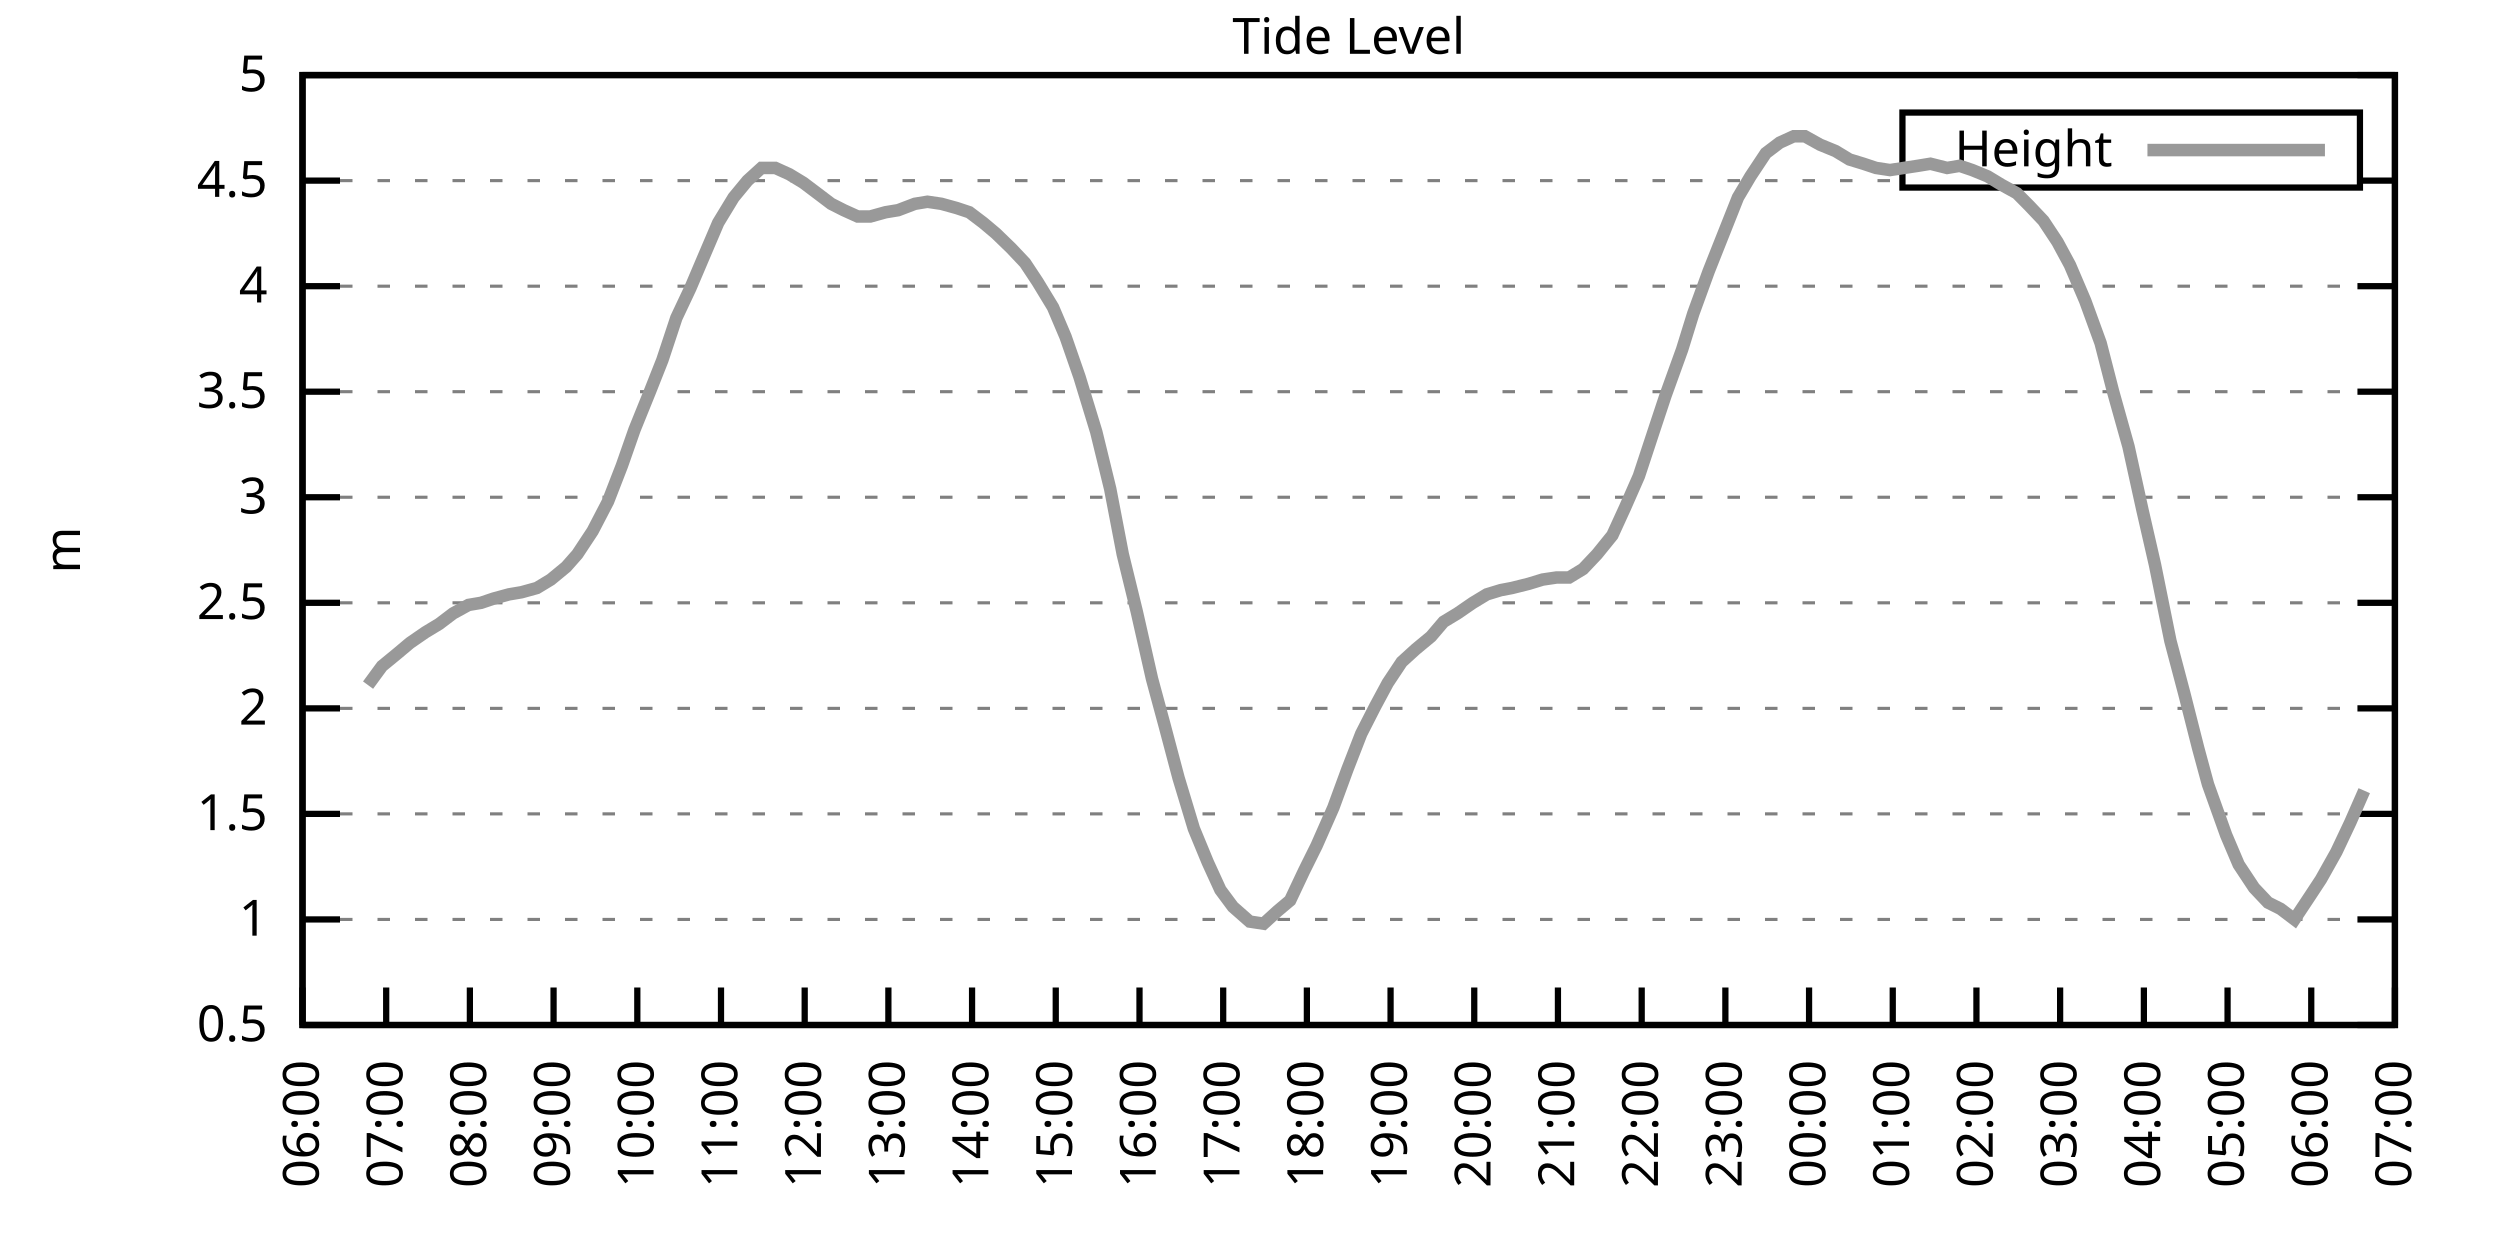
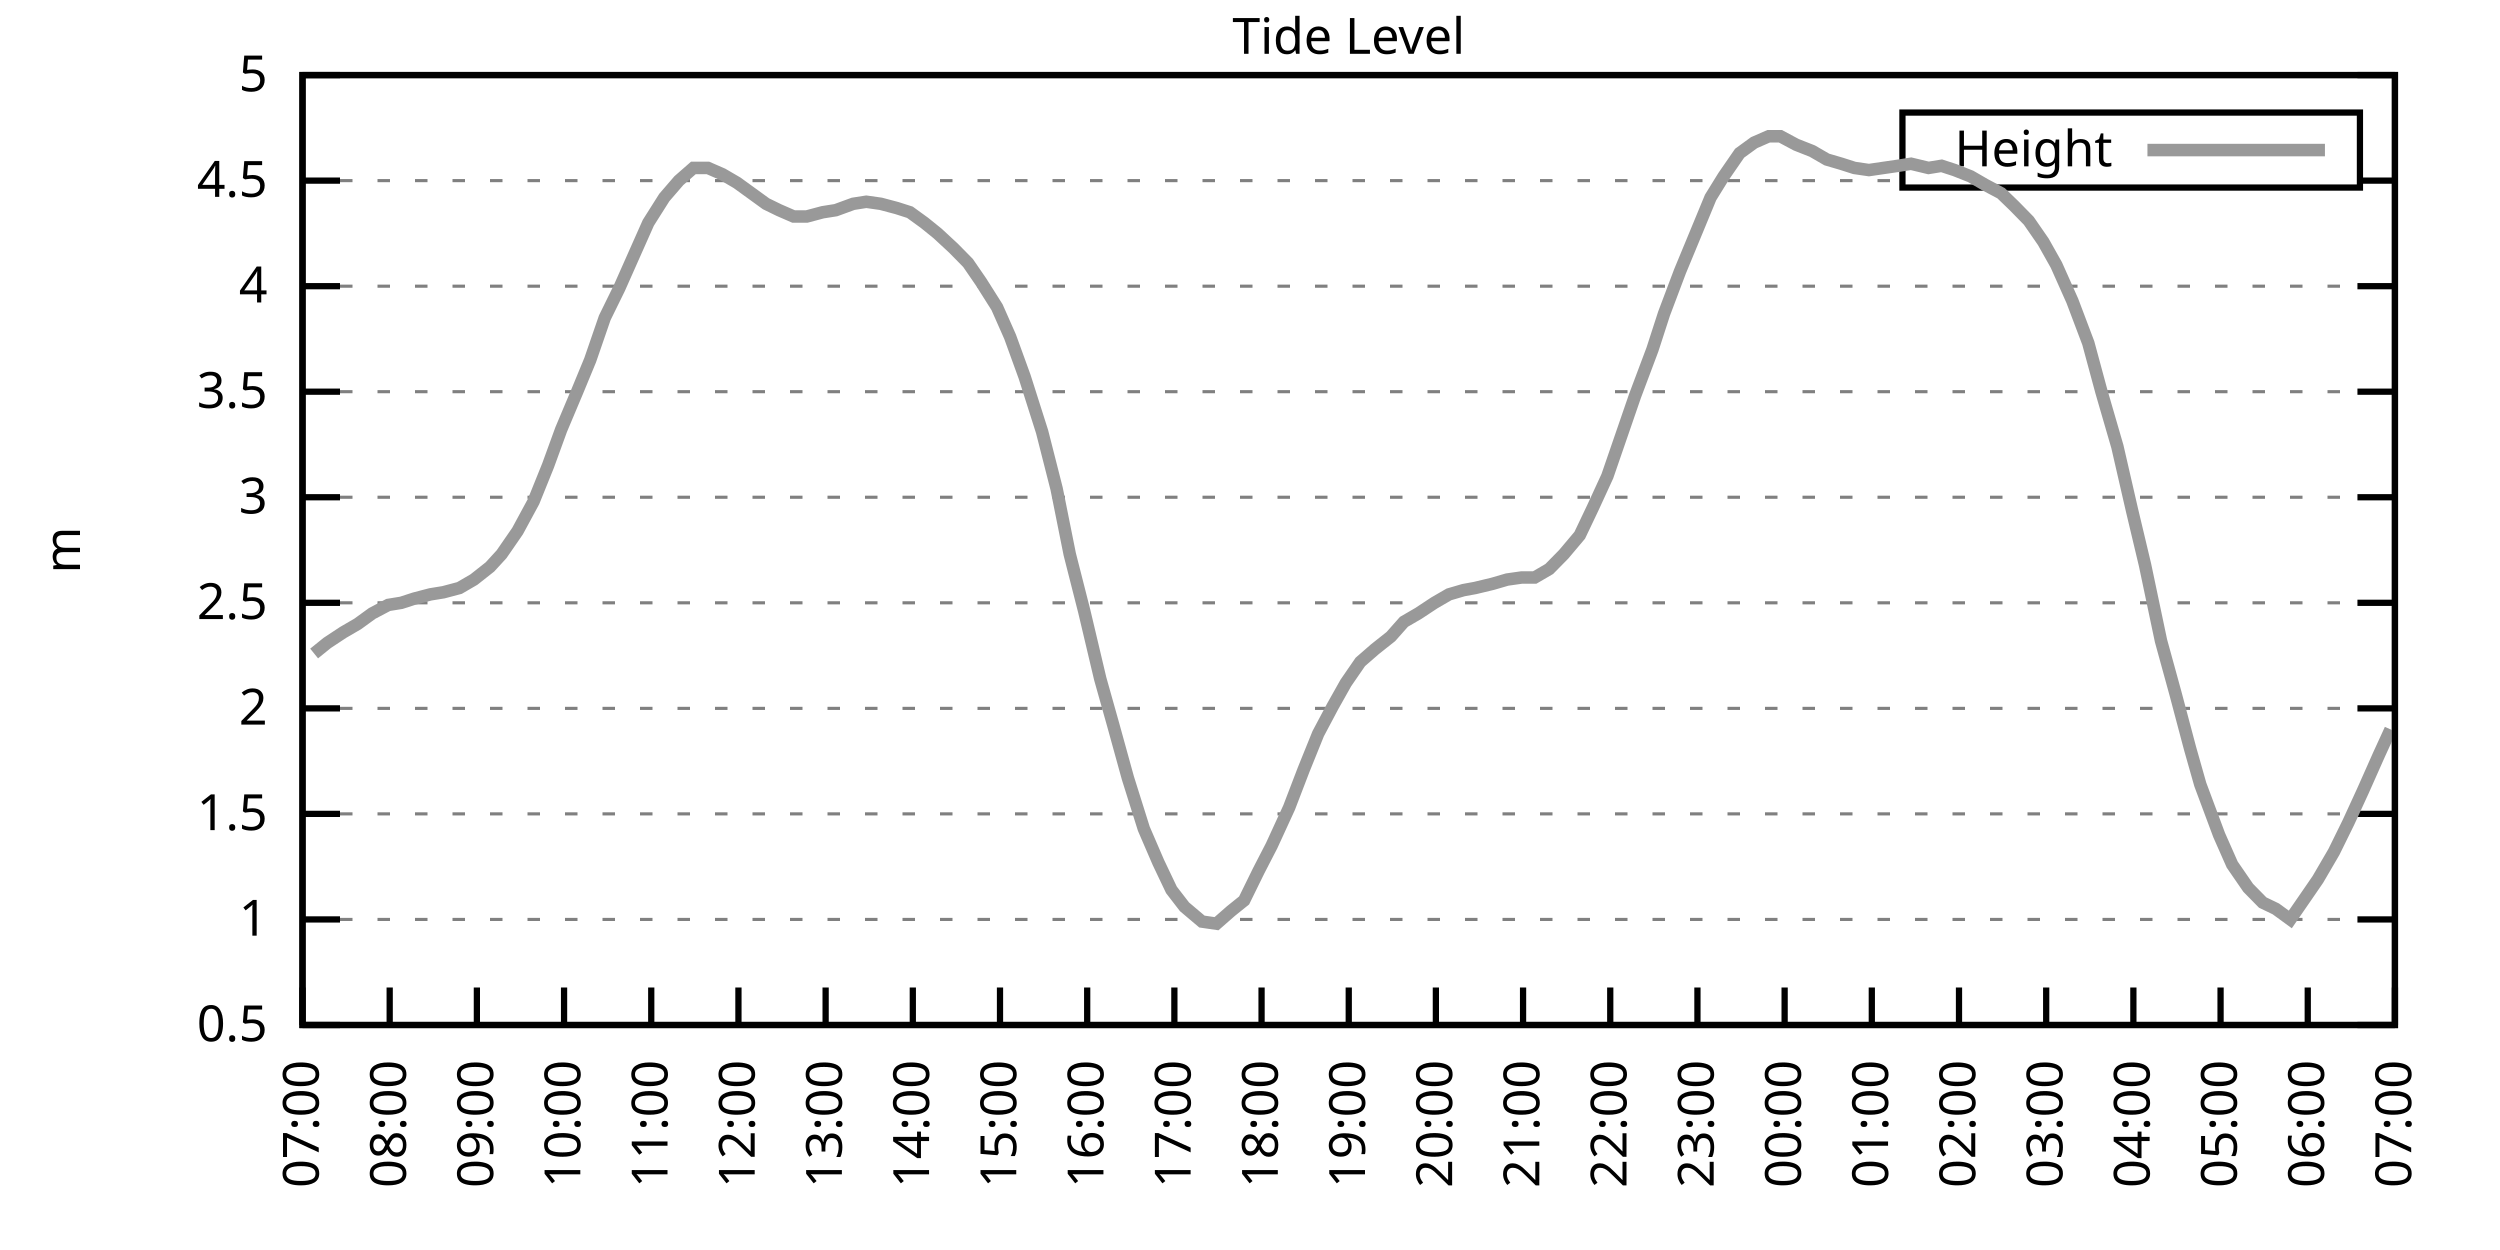
<svg xmlns="http://www.w3.org/2000/svg" xmlns:xlink="http://www.w3.org/1999/xlink" width="400" height="200" viewBox="0 0 400 200">
  <g id="gnuplot_canvas">
    <rect x="0" y="0" width="400" height="200" fill="none" />
    <defs>
      <circle id="gpDot" r="0.5" stroke-width="0.5" stroke="currentColor" />
      <path id="gpPt0" stroke-width="0.333" stroke="currentColor" d="M-1,0 h2 M0,-1 v2" />
      <path id="gpPt1" stroke-width="0.333" stroke="currentColor" d="M-1,-1 L1,1 M1,-1 L-1,1" />
      <path id="gpPt2" stroke-width="0.333" stroke="currentColor" d="M-1,0 L1,0 M0,-1 L0,1 M-1,-1 L1,1 M-1,1 L1,-1" />
      <rect id="gpPt3" stroke-width="0.333" stroke="currentColor" x="-1" y="-1" width="2" height="2" />
      <rect id="gpPt4" stroke-width="0.333" stroke="currentColor" fill="currentColor" x="-1" y="-1" width="2" height="2" />
      <circle id="gpPt5" stroke-width="0.333" stroke="currentColor" cx="0" cy="0" r="1" />
      <use xlink:href="#gpPt5" id="gpPt6" fill="currentColor" stroke="none" />
      <path id="gpPt7" stroke-width="0.333" stroke="currentColor" d="M0,-1.33 L-1.33,0.67 L1.33,0.67 z" />
      <use xlink:href="#gpPt7" id="gpPt8" fill="currentColor" stroke="none" />
      <use xlink:href="#gpPt7" id="gpPt9" stroke="currentColor" transform="rotate(180)" />
      <use xlink:href="#gpPt9" id="gpPt10" fill="currentColor" stroke="none" />
      <use xlink:href="#gpPt3" id="gpPt11" stroke="currentColor" transform="rotate(45)" />
      <use xlink:href="#gpPt11" id="gpPt12" fill="currentColor" stroke="none" />
      <path id="gpPt13" stroke-width="0.333" stroke="currentColor" d="M0,1.330 L1.265,0.411 L0.782,-1.067 L-0.782,-1.076 L-1.265,0.411 z" />
      <use xlink:href="#gpPt13" id="gpPt14" fill="currentColor" stroke="none" />
      <filter id="textbox" filterUnits="objectBoundingBox" x="0" y="0" height="1" width="1">
        <feFlood flood-color="white" flood-opacity="1" result="bgnd" />
        <feComposite in="SourceGraphic" in2="bgnd" operator="atop" />
      </filter>
      <filter id="greybox" filterUnits="objectBoundingBox" x="0" y="0" height="1" width="1">
        <feFlood flood-color="lightgrey" flood-opacity="1" result="grey" />
        <feComposite in="SourceGraphic" in2="grey" operator="atop" />
      </filter>
    </defs>
    <g fill="none" color="white" stroke="currentColor" stroke-width="1.00" stroke-linecap="butt" stroke-linejoin="miter">
</g>
    <g fill="none" color="black" stroke="currentColor" stroke-width="1.00" stroke-linecap="butt" stroke-linejoin="miter">
      <g stroke="none" shape-rendering="crispEdges">
        <polygon fill="rgb(255, 255, 255)" points="48.40,164.00 383.18,164.00 383.18,12.02 48.40,12.02 " />
      </g>
    </g>
    <g fill="none" color="black" stroke="currentColor" stroke-width="1.00" stroke-linecap="butt" stroke-linejoin="miter">
</g>
    <g fill="none" color="black" stroke="black" stroke-width="0.50" stroke-linecap="butt" stroke-linejoin="miter">
</g>
    <g fill="none" color="gray" stroke="currentColor" stroke-width="0.50" stroke-linecap="butt" stroke-linejoin="miter">
      <path stroke="gray" stroke-dasharray="2,4" class="gridline" d="M48.40,164.00 L383.19,164.00  " />
    </g>
    <g fill="none" color="gray" stroke="gray" stroke-width="1.00" stroke-linecap="butt" stroke-linejoin="miter">
</g>
    <g fill="none" color="black" stroke="currentColor" stroke-width="1.00" stroke-linecap="butt" stroke-linejoin="miter">
      <path stroke="black" d="M48.40,164.00 L54.40,164.00 M383.19,164.00 L377.19,164.00  " />
      <g transform="translate(42.80,166.60)" stroke="none" fill="black" font-family="Sans" font-size="8.00" text-anchor="end">
        <text>
          <tspan font-family="Sans"> 0.5</tspan>
        </text>
      </g>
    </g>
    <g fill="none" color="black" stroke="currentColor" stroke-width="1.00" stroke-linecap="butt" stroke-linejoin="miter">
</g>
    <g fill="none" color="black" stroke="black" stroke-width="0.50" stroke-linecap="butt" stroke-linejoin="miter">
</g>
    <g fill="none" color="gray" stroke="currentColor" stroke-width="0.50" stroke-linecap="butt" stroke-linejoin="miter">
      <path stroke="gray" stroke-dasharray="2,4" class="gridline" d="M48.40,147.11 L383.19,147.11  " />
    </g>
    <g fill="none" color="gray" stroke="gray" stroke-width="1.00" stroke-linecap="butt" stroke-linejoin="miter">
</g>
    <g fill="none" color="black" stroke="currentColor" stroke-width="1.00" stroke-linecap="butt" stroke-linejoin="miter">
      <path stroke="black" d="M48.40,147.11 L54.40,147.11 M383.19,147.11 L377.19,147.11  " />
      <g transform="translate(42.80,149.71)" stroke="none" fill="black" font-family="Sans" font-size="8.00" text-anchor="end">
        <text>
          <tspan font-family="Sans"> 1</tspan>
        </text>
      </g>
    </g>
    <g fill="none" color="black" stroke="currentColor" stroke-width="1.00" stroke-linecap="butt" stroke-linejoin="miter">
</g>
    <g fill="none" color="black" stroke="black" stroke-width="0.50" stroke-linecap="butt" stroke-linejoin="miter">
</g>
    <g fill="none" color="gray" stroke="currentColor" stroke-width="0.50" stroke-linecap="butt" stroke-linejoin="miter">
      <path stroke="gray" stroke-dasharray="2,4" class="gridline" d="M48.40,130.22 L383.19,130.22  " />
    </g>
    <g fill="none" color="gray" stroke="gray" stroke-width="1.00" stroke-linecap="butt" stroke-linejoin="miter">
</g>
    <g fill="none" color="black" stroke="currentColor" stroke-width="1.00" stroke-linecap="butt" stroke-linejoin="miter">
      <path stroke="black" d="M48.40,130.22 L54.40,130.22 M383.19,130.22 L377.19,130.22  " />
      <g transform="translate(42.80,132.82)" stroke="none" fill="black" font-family="Sans" font-size="8.00" text-anchor="end">
        <text>
          <tspan font-family="Sans"> 1.5</tspan>
        </text>
      </g>
    </g>
    <g fill="none" color="black" stroke="currentColor" stroke-width="1.00" stroke-linecap="butt" stroke-linejoin="miter">
</g>
    <g fill="none" color="black" stroke="black" stroke-width="0.50" stroke-linecap="butt" stroke-linejoin="miter">
</g>
    <g fill="none" color="gray" stroke="currentColor" stroke-width="0.50" stroke-linecap="butt" stroke-linejoin="miter">
      <path stroke="gray" stroke-dasharray="2,4" class="gridline" d="M48.40,113.34 L383.19,113.34  " />
    </g>
    <g fill="none" color="gray" stroke="gray" stroke-width="1.00" stroke-linecap="butt" stroke-linejoin="miter">
</g>
    <g fill="none" color="black" stroke="currentColor" stroke-width="1.00" stroke-linecap="butt" stroke-linejoin="miter">
      <path stroke="black" d="M48.40,113.34 L54.40,113.34 M383.19,113.34 L377.19,113.34  " />
      <g transform="translate(42.80,115.94)" stroke="none" fill="black" font-family="Sans" font-size="8.00" text-anchor="end">
        <text>
          <tspan font-family="Sans"> 2</tspan>
        </text>
      </g>
    </g>
    <g fill="none" color="black" stroke="currentColor" stroke-width="1.00" stroke-linecap="butt" stroke-linejoin="miter">
</g>
    <g fill="none" color="black" stroke="black" stroke-width="0.50" stroke-linecap="butt" stroke-linejoin="miter">
</g>
    <g fill="none" color="gray" stroke="currentColor" stroke-width="0.50" stroke-linecap="butt" stroke-linejoin="miter">
      <path stroke="gray" stroke-dasharray="2,4" class="gridline" d="M48.40,96.45 L383.19,96.45  " />
    </g>
    <g fill="none" color="gray" stroke="gray" stroke-width="1.00" stroke-linecap="butt" stroke-linejoin="miter">
</g>
    <g fill="none" color="black" stroke="currentColor" stroke-width="1.00" stroke-linecap="butt" stroke-linejoin="miter">
      <path stroke="black" d="M48.40,96.45 L54.40,96.45 M383.19,96.45 L377.19,96.45  " />
      <g transform="translate(42.80,99.05)" stroke="none" fill="black" font-family="Sans" font-size="8.00" text-anchor="end">
        <text>
          <tspan font-family="Sans"> 2.5</tspan>
        </text>
      </g>
    </g>
    <g fill="none" color="black" stroke="currentColor" stroke-width="1.00" stroke-linecap="butt" stroke-linejoin="miter">
</g>
    <g fill="none" color="black" stroke="black" stroke-width="0.50" stroke-linecap="butt" stroke-linejoin="miter">
</g>
    <g fill="none" color="gray" stroke="currentColor" stroke-width="0.50" stroke-linecap="butt" stroke-linejoin="miter">
      <path stroke="gray" stroke-dasharray="2,4" class="gridline" d="M48.40,79.56 L383.19,79.56  " />
    </g>
    <g fill="none" color="gray" stroke="gray" stroke-width="1.00" stroke-linecap="butt" stroke-linejoin="miter">
</g>
    <g fill="none" color="black" stroke="currentColor" stroke-width="1.00" stroke-linecap="butt" stroke-linejoin="miter">
      <path stroke="black" d="M48.40,79.56 L54.40,79.56 M383.19,79.56 L377.19,79.56  " />
      <g transform="translate(42.80,82.16)" stroke="none" fill="black" font-family="Sans" font-size="8.00" text-anchor="end">
        <text>
          <tspan font-family="Sans"> 3</tspan>
        </text>
      </g>
    </g>
    <g fill="none" color="black" stroke="currentColor" stroke-width="1.00" stroke-linecap="butt" stroke-linejoin="miter">
</g>
    <g fill="none" color="black" stroke="black" stroke-width="0.50" stroke-linecap="butt" stroke-linejoin="miter">
</g>
    <g fill="none" color="gray" stroke="currentColor" stroke-width="0.50" stroke-linecap="butt" stroke-linejoin="miter">
      <path stroke="gray" stroke-dasharray="2,4" class="gridline" d="M48.40,62.67 L383.19,62.67  " />
    </g>
    <g fill="none" color="gray" stroke="gray" stroke-width="1.00" stroke-linecap="butt" stroke-linejoin="miter">
</g>
    <g fill="none" color="black" stroke="currentColor" stroke-width="1.00" stroke-linecap="butt" stroke-linejoin="miter">
      <path stroke="black" d="M48.40,62.67 L54.40,62.67 M383.19,62.67 L377.19,62.67  " />
      <g transform="translate(42.80,65.27)" stroke="none" fill="black" font-family="Sans" font-size="8.00" text-anchor="end">
        <text>
          <tspan font-family="Sans"> 3.5</tspan>
        </text>
      </g>
    </g>
    <g fill="none" color="black" stroke="currentColor" stroke-width="1.00" stroke-linecap="butt" stroke-linejoin="miter">
</g>
    <g fill="none" color="black" stroke="black" stroke-width="0.50" stroke-linecap="butt" stroke-linejoin="miter">
</g>
    <g fill="none" color="gray" stroke="currentColor" stroke-width="0.50" stroke-linecap="butt" stroke-linejoin="miter">
      <path stroke="gray" stroke-dasharray="2,4" class="gridline" d="M48.40,45.79 L383.19,45.79  " />
    </g>
    <g fill="none" color="gray" stroke="gray" stroke-width="1.00" stroke-linecap="butt" stroke-linejoin="miter">
</g>
    <g fill="none" color="black" stroke="currentColor" stroke-width="1.00" stroke-linecap="butt" stroke-linejoin="miter">
      <path stroke="black" d="M48.40,45.79 L54.40,45.79 M383.19,45.79 L377.19,45.79  " />
      <g transform="translate(42.80,48.39)" stroke="none" fill="black" font-family="Sans" font-size="8.00" text-anchor="end">
        <text>
          <tspan font-family="Sans"> 4</tspan>
        </text>
      </g>
    </g>
    <g fill="none" color="black" stroke="currentColor" stroke-width="1.00" stroke-linecap="butt" stroke-linejoin="miter">
</g>
    <g fill="none" color="black" stroke="black" stroke-width="0.50" stroke-linecap="butt" stroke-linejoin="miter">
</g>
    <g fill="none" color="gray" stroke="currentColor" stroke-width="0.50" stroke-linecap="butt" stroke-linejoin="miter">
      <path stroke="gray" stroke-dasharray="2,4" class="gridline" d="M48.40,28.90 L304.39,28.90 M377.59,28.90 L383.19,28.90  " />
    </g>
    <g fill="none" color="gray" stroke="gray" stroke-width="1.00" stroke-linecap="butt" stroke-linejoin="miter">
</g>
    <g fill="none" color="black" stroke="currentColor" stroke-width="1.00" stroke-linecap="butt" stroke-linejoin="miter">
      <path stroke="black" d="M48.40,28.90 L54.40,28.90 M383.19,28.90 L377.19,28.90  " />
      <g transform="translate(42.80,31.50)" stroke="none" fill="black" font-family="Sans" font-size="8.00" text-anchor="end">
        <text>
          <tspan font-family="Sans"> 4.5</tspan>
        </text>
      </g>
    </g>
    <g fill="none" color="black" stroke="currentColor" stroke-width="1.00" stroke-linecap="butt" stroke-linejoin="miter">
</g>
    <g fill="none" color="black" stroke="black" stroke-width="0.50" stroke-linecap="butt" stroke-linejoin="miter">
</g>
    <g fill="none" color="gray" stroke="currentColor" stroke-width="0.50" stroke-linecap="butt" stroke-linejoin="miter">
      <path stroke="gray" stroke-dasharray="2,4" class="gridline" d="M48.40,12.01 L383.19,12.01  " />
    </g>
    <g fill="none" color="gray" stroke="gray" stroke-width="1.00" stroke-linecap="butt" stroke-linejoin="miter">
</g>
    <g fill="none" color="black" stroke="currentColor" stroke-width="1.00" stroke-linecap="butt" stroke-linejoin="miter">
      <path stroke="black" d="M48.40,12.01 L54.40,12.01 M383.19,12.01 L377.19,12.01  " />
      <g transform="translate(42.80,14.61)" stroke="none" fill="black" font-family="Sans" font-size="8.00" text-anchor="end">
        <text>
          <tspan font-family="Sans"> 5</tspan>
        </text>
      </g>
    </g>
    <g fill="none" color="black" stroke="currentColor" stroke-width="1.00" stroke-linecap="butt" stroke-linejoin="miter">
      <path stroke="black" d="M48.40,164.00 L48.40,158.00  " />
      <g transform="translate(51.00,169.60) rotate(270.00)" stroke="none" fill="black" font-family="Sans" font-size="8.00" text-anchor="end">
        <text>
-           <tspan font-family="Sans">06:00</tspan>
-         </text>
-       </g>
-     </g>
-     <g fill="none" color="black" stroke="currentColor" stroke-width="1.00" stroke-linecap="butt" stroke-linejoin="miter">
-       <path stroke="black" d="M61.79,164.00 L61.79,158.00  " />
-       <g transform="translate(64.39,169.60) rotate(270.00)" stroke="none" fill="black" font-family="Sans" font-size="8.00" text-anchor="end">
-         <text>
          <tspan font-family="Sans">07:00</tspan>
        </text>
      </g>
    </g>
    <g fill="none" color="black" stroke="currentColor" stroke-width="1.00" stroke-linecap="butt" stroke-linejoin="miter">
-       <path stroke="black" d="M75.18,164.00 L75.18,158.00  " />
-       <g transform="translate(77.78,169.60) rotate(270.00)" stroke="none" fill="black" font-family="Sans" font-size="8.00" text-anchor="end">
+       <path stroke="black" d="M62.35,164.00 L62.35,158.00  " />
+       <g transform="translate(64.95,169.60) rotate(270.00)" stroke="none" fill="black" font-family="Sans" font-size="8.00" text-anchor="end">
        <text>
          <tspan font-family="Sans">08:00</tspan>
        </text>
      </g>
    </g>
    <g fill="none" color="black" stroke="currentColor" stroke-width="1.00" stroke-linecap="butt" stroke-linejoin="miter">
-       <path stroke="black" d="M88.57,164.00 L88.57,158.00  " />
-       <g transform="translate(91.17,169.60) rotate(270.00)" stroke="none" fill="black" font-family="Sans" font-size="8.00" text-anchor="end">
+       <path stroke="black" d="M76.30,164.00 L76.30,158.00  " />
+       <g transform="translate(78.90,169.60) rotate(270.00)" stroke="none" fill="black" font-family="Sans" font-size="8.00" text-anchor="end">
        <text>
          <tspan font-family="Sans">09:00</tspan>
        </text>
      </g>
    </g>
    <g fill="none" color="black" stroke="currentColor" stroke-width="1.00" stroke-linecap="butt" stroke-linejoin="miter">
-       <path stroke="black" d="M101.97,164.00 L101.97,158.00  " />
-       <g transform="translate(104.57,169.60) rotate(270.00)" stroke="none" fill="black" font-family="Sans" font-size="8.00" text-anchor="end">
+       <path stroke="black" d="M90.25,164.00 L90.25,158.00  " />
+       <g transform="translate(92.85,169.60) rotate(270.00)" stroke="none" fill="black" font-family="Sans" font-size="8.00" text-anchor="end">
        <text>
          <tspan font-family="Sans">10:00</tspan>
        </text>
      </g>
    </g>
    <g fill="none" color="black" stroke="currentColor" stroke-width="1.00" stroke-linecap="butt" stroke-linejoin="miter">
-       <path stroke="black" d="M115.36,164.00 L115.36,158.00  " />
-       <g transform="translate(117.96,169.60) rotate(270.00)" stroke="none" fill="black" font-family="Sans" font-size="8.00" text-anchor="end">
+       <path stroke="black" d="M104.20,164.00 L104.20,158.00  " />
+       <g transform="translate(106.80,169.60) rotate(270.00)" stroke="none" fill="black" font-family="Sans" font-size="8.00" text-anchor="end">
        <text>
          <tspan font-family="Sans">11:00</tspan>
        </text>
      </g>
    </g>
    <g fill="none" color="black" stroke="currentColor" stroke-width="1.00" stroke-linecap="butt" stroke-linejoin="miter">
-       <path stroke="black" d="M128.75,164.00 L128.75,158.00  " />
-       <g transform="translate(131.35,169.60) rotate(270.00)" stroke="none" fill="black" font-family="Sans" font-size="8.00" text-anchor="end">
+       <path stroke="black" d="M118.15,164.00 L118.15,158.00  " />
+       <g transform="translate(120.75,169.60) rotate(270.00)" stroke="none" fill="black" font-family="Sans" font-size="8.00" text-anchor="end">
        <text>
          <tspan font-family="Sans">12:00</tspan>
        </text>
      </g>
    </g>
    <g fill="none" color="black" stroke="currentColor" stroke-width="1.00" stroke-linecap="butt" stroke-linejoin="miter">
-       <path stroke="black" d="M142.14,164.00 L142.14,158.00  " />
-       <g transform="translate(144.74,169.60) rotate(270.00)" stroke="none" fill="black" font-family="Sans" font-size="8.00" text-anchor="end">
+       <path stroke="black" d="M132.10,164.00 L132.10,158.00  " />
+       <g transform="translate(134.70,169.60) rotate(270.00)" stroke="none" fill="black" font-family="Sans" font-size="8.00" text-anchor="end">
        <text>
          <tspan font-family="Sans">13:00</tspan>
        </text>
      </g>
    </g>
    <g fill="none" color="black" stroke="currentColor" stroke-width="1.00" stroke-linecap="butt" stroke-linejoin="miter">
-       <path stroke="black" d="M155.53,164.00 L155.53,158.00  " />
-       <g transform="translate(158.13,169.60) rotate(270.00)" stroke="none" fill="black" font-family="Sans" font-size="8.00" text-anchor="end">
+       <path stroke="black" d="M146.05,164.00 L146.05,158.00  " />
+       <g transform="translate(148.65,169.60) rotate(270.00)" stroke="none" fill="black" font-family="Sans" font-size="8.00" text-anchor="end">
        <text>
          <tspan font-family="Sans">14:00</tspan>
        </text>
      </g>
    </g>
    <g fill="none" color="black" stroke="currentColor" stroke-width="1.00" stroke-linecap="butt" stroke-linejoin="miter">
-       <path stroke="black" d="M168.92,164.00 L168.92,158.00  " />
-       <g transform="translate(171.52,169.60) rotate(270.00)" stroke="none" fill="black" font-family="Sans" font-size="8.00" text-anchor="end">
+       <path stroke="black" d="M160.00,164.00 L160.00,158.00  " />
+       <g transform="translate(162.60,169.60) rotate(270.00)" stroke="none" fill="black" font-family="Sans" font-size="8.00" text-anchor="end">
        <text>
          <tspan font-family="Sans">15:00</tspan>
        </text>
      </g>
    </g>
    <g fill="none" color="black" stroke="currentColor" stroke-width="1.00" stroke-linecap="butt" stroke-linejoin="miter">
-       <path stroke="black" d="M182.32,164.00 L182.32,158.00  " />
-       <g transform="translate(184.92,169.60) rotate(270.00)" stroke="none" fill="black" font-family="Sans" font-size="8.00" text-anchor="end">
+       <path stroke="black" d="M173.95,164.00 L173.95,158.00  " />
+       <g transform="translate(176.55,169.60) rotate(270.00)" stroke="none" fill="black" font-family="Sans" font-size="8.00" text-anchor="end">
        <text>
          <tspan font-family="Sans">16:00</tspan>
        </text>
      </g>
    </g>
    <g fill="none" color="black" stroke="currentColor" stroke-width="1.00" stroke-linecap="butt" stroke-linejoin="miter">
-       <path stroke="black" d="M195.71,164.00 L195.71,158.00  " />
-       <g transform="translate(198.31,169.60) rotate(270.00)" stroke="none" fill="black" font-family="Sans" font-size="8.00" text-anchor="end">
+       <path stroke="black" d="M187.90,164.00 L187.90,158.00  " />
+       <g transform="translate(190.50,169.60) rotate(270.00)" stroke="none" fill="black" font-family="Sans" font-size="8.00" text-anchor="end">
        <text>
          <tspan font-family="Sans">17:00</tspan>
        </text>
      </g>
    </g>
    <g fill="none" color="black" stroke="currentColor" stroke-width="1.00" stroke-linecap="butt" stroke-linejoin="miter">
-       <path stroke="black" d="M209.10,164.00 L209.10,158.00  " />
-       <g transform="translate(211.70,169.60) rotate(270.00)" stroke="none" fill="black" font-family="Sans" font-size="8.00" text-anchor="end">
+       <path stroke="black" d="M201.85,164.00 L201.85,158.00  " />
+       <g transform="translate(204.45,169.60) rotate(270.00)" stroke="none" fill="black" font-family="Sans" font-size="8.00" text-anchor="end">
        <text>
          <tspan font-family="Sans">18:00</tspan>
        </text>
      </g>
    </g>
    <g fill="none" color="black" stroke="currentColor" stroke-width="1.00" stroke-linecap="butt" stroke-linejoin="miter">
-       <path stroke="black" d="M222.49,164.00 L222.49,158.00  " />
-       <g transform="translate(225.09,169.60) rotate(270.00)" stroke="none" fill="black" font-family="Sans" font-size="8.00" text-anchor="end">
+       <path stroke="black" d="M215.80,164.00 L215.80,158.00  " />
+       <g transform="translate(218.40,169.60) rotate(270.00)" stroke="none" fill="black" font-family="Sans" font-size="8.00" text-anchor="end">
        <text>
          <tspan font-family="Sans">19:00</tspan>
        </text>
      </g>
    </g>
    <g fill="none" color="black" stroke="currentColor" stroke-width="1.00" stroke-linecap="butt" stroke-linejoin="miter">
-       <path stroke="black" d="M235.88,164.00 L235.88,158.00  " />
-       <g transform="translate(238.48,169.60) rotate(270.00)" stroke="none" fill="black" font-family="Sans" font-size="8.00" text-anchor="end">
+       <path stroke="black" d="M229.74,164.00 L229.74,158.00  " />
+       <g transform="translate(232.34,169.60) rotate(270.00)" stroke="none" fill="black" font-family="Sans" font-size="8.00" text-anchor="end">
        <text>
          <tspan font-family="Sans">20:00</tspan>
        </text>
      </g>
    </g>
    <g fill="none" color="black" stroke="currentColor" stroke-width="1.00" stroke-linecap="butt" stroke-linejoin="miter">
-       <path stroke="black" d="M249.27,164.00 L249.27,158.00  " />
-       <g transform="translate(251.87,169.60) rotate(270.00)" stroke="none" fill="black" font-family="Sans" font-size="8.00" text-anchor="end">
+       <path stroke="black" d="M243.69,164.00 L243.69,158.00  " />
+       <g transform="translate(246.29,169.60) rotate(270.00)" stroke="none" fill="black" font-family="Sans" font-size="8.00" text-anchor="end">
        <text>
          <tspan font-family="Sans">21:00</tspan>
        </text>
      </g>
    </g>
    <g fill="none" color="black" stroke="currentColor" stroke-width="1.00" stroke-linecap="butt" stroke-linejoin="miter">
-       <path stroke="black" d="M262.67,164.00 L262.67,158.00  " />
-       <g transform="translate(265.27,169.60) rotate(270.00)" stroke="none" fill="black" font-family="Sans" font-size="8.00" text-anchor="end">
+       <path stroke="black" d="M257.64,164.00 L257.64,158.00  " />
+       <g transform="translate(260.24,169.60) rotate(270.00)" stroke="none" fill="black" font-family="Sans" font-size="8.00" text-anchor="end">
        <text>
          <tspan font-family="Sans">22:00</tspan>
        </text>
      </g>
    </g>
    <g fill="none" color="black" stroke="currentColor" stroke-width="1.00" stroke-linecap="butt" stroke-linejoin="miter">
-       <path stroke="black" d="M276.06,164.00 L276.06,158.00  " />
-       <g transform="translate(278.66,169.60) rotate(270.00)" stroke="none" fill="black" font-family="Sans" font-size="8.00" text-anchor="end">
+       <path stroke="black" d="M271.59,164.00 L271.59,158.00  " />
+       <g transform="translate(274.19,169.60) rotate(270.00)" stroke="none" fill="black" font-family="Sans" font-size="8.00" text-anchor="end">
        <text>
          <tspan font-family="Sans">23:00</tspan>
        </text>
      </g>
    </g>
    <g fill="none" color="black" stroke="currentColor" stroke-width="1.00" stroke-linecap="butt" stroke-linejoin="miter">
-       <path stroke="black" d="M289.45,164.00 L289.45,158.00  " />
-       <g transform="translate(292.05,169.60) rotate(270.00)" stroke="none" fill="black" font-family="Sans" font-size="8.00" text-anchor="end">
+       <path stroke="black" d="M285.54,164.00 L285.54,158.00  " />
+       <g transform="translate(288.14,169.60) rotate(270.00)" stroke="none" fill="black" font-family="Sans" font-size="8.00" text-anchor="end">
        <text>
          <tspan font-family="Sans">00:00</tspan>
        </text>
      </g>
    </g>
    <g fill="none" color="black" stroke="currentColor" stroke-width="1.00" stroke-linecap="butt" stroke-linejoin="miter">
-       <path stroke="black" d="M302.84,164.00 L302.84,158.00  " />
-       <g transform="translate(305.44,169.60) rotate(270.00)" stroke="none" fill="black" font-family="Sans" font-size="8.00" text-anchor="end">
+       <path stroke="black" d="M299.49,164.00 L299.49,158.00  " />
+       <g transform="translate(302.09,169.60) rotate(270.00)" stroke="none" fill="black" font-family="Sans" font-size="8.00" text-anchor="end">
        <text>
          <tspan font-family="Sans">01:00</tspan>
        </text>
      </g>
    </g>
    <g fill="none" color="black" stroke="currentColor" stroke-width="1.00" stroke-linecap="butt" stroke-linejoin="miter">
-       <path stroke="black" d="M316.23,164.00 L316.23,158.00  " />
-       <g transform="translate(318.83,169.60) rotate(270.00)" stroke="none" fill="black" font-family="Sans" font-size="8.00" text-anchor="end">
+       <path stroke="black" d="M313.44,164.00 L313.44,158.00  " />
+       <g transform="translate(316.04,169.60) rotate(270.00)" stroke="none" fill="black" font-family="Sans" font-size="8.00" text-anchor="end">
        <text>
          <tspan font-family="Sans">02:00</tspan>
        </text>
      </g>
    </g>
    <g fill="none" color="black" stroke="currentColor" stroke-width="1.00" stroke-linecap="butt" stroke-linejoin="miter">
-       <path stroke="black" d="M329.62,164.00 L329.62,158.00  " />
-       <g transform="translate(332.22,169.60) rotate(270.00)" stroke="none" fill="black" font-family="Sans" font-size="8.00" text-anchor="end">
+       <path stroke="black" d="M327.39,164.00 L327.39,158.00  " />
+       <g transform="translate(329.99,169.60) rotate(270.00)" stroke="none" fill="black" font-family="Sans" font-size="8.00" text-anchor="end">
        <text>
          <tspan font-family="Sans">03:00</tspan>
        </text>
      </g>
    </g>
    <g fill="none" color="black" stroke="currentColor" stroke-width="1.00" stroke-linecap="butt" stroke-linejoin="miter">
-       <path stroke="black" d="M343.02,164.00 L343.02,158.00  " />
-       <g transform="translate(345.62,169.60) rotate(270.00)" stroke="none" fill="black" font-family="Sans" font-size="8.00" text-anchor="end">
+       <path stroke="black" d="M341.34,164.00 L341.34,158.00  " />
+       <g transform="translate(343.94,169.60) rotate(270.00)" stroke="none" fill="black" font-family="Sans" font-size="8.00" text-anchor="end">
        <text>
          <tspan font-family="Sans">04:00</tspan>
        </text>
      </g>
    </g>
    <g fill="none" color="black" stroke="currentColor" stroke-width="1.00" stroke-linecap="butt" stroke-linejoin="miter">
-       <path stroke="black" d="M356.41,164.00 L356.41,158.00  " />
-       <g transform="translate(359.01,169.60) rotate(270.00)" stroke="none" fill="black" font-family="Sans" font-size="8.00" text-anchor="end">
+       <path stroke="black" d="M355.29,164.00 L355.29,158.00  " />
+       <g transform="translate(357.89,169.60) rotate(270.00)" stroke="none" fill="black" font-family="Sans" font-size="8.00" text-anchor="end">
        <text>
          <tspan font-family="Sans">05:00</tspan>
        </text>
      </g>
    </g>
    <g fill="none" color="black" stroke="currentColor" stroke-width="1.00" stroke-linecap="butt" stroke-linejoin="miter">
-       <path stroke="black" d="M369.80,164.00 L369.80,158.00  " />
-       <g transform="translate(372.40,169.60) rotate(270.00)" stroke="none" fill="black" font-family="Sans" font-size="8.00" text-anchor="end">
+       <path stroke="black" d="M369.24,164.00 L369.24,158.00  " />
+       <g transform="translate(371.84,169.60) rotate(270.00)" stroke="none" fill="black" font-family="Sans" font-size="8.00" text-anchor="end">
        <text>
          <tspan font-family="Sans">06:00</tspan>
        </text>
      </g>
    </g>
    <g fill="none" color="black" stroke="currentColor" stroke-width="1.00" stroke-linecap="butt" stroke-linejoin="miter">
      <path stroke="black" d="M383.19,164.00 L383.19,158.00  " />
      <g transform="translate(385.79,169.60) rotate(270.00)" stroke="none" fill="black" font-family="Sans" font-size="8.00" text-anchor="end">
        <text>
          <tspan font-family="Sans">07:00</tspan>
        </text>
      </g>
    </g>
    <g fill="none" color="black" stroke="currentColor" stroke-width="1.00" stroke-linecap="butt" stroke-linejoin="miter">
</g>
    <g fill="none" color="black" stroke="currentColor" stroke-width="1.00" stroke-linecap="butt" stroke-linejoin="miter">
      <path stroke="black" d="M48.40,12.01 L48.40,164.00 L383.19,164.00 L383.19,12.01 L48.40,12.01 Z  " />
    </g>
    <g fill="none" color="black" stroke="currentColor" stroke-width="1.00" stroke-linecap="butt" stroke-linejoin="miter">
</g>
    <g fill="none" color="black" stroke="currentColor" stroke-width="1.00" stroke-linecap="butt" stroke-linejoin="miter">
      <path stroke="black" d="M304.39,30.01 L304.39,18.01 L377.59,18.01 L377.59,30.01 L304.39,30.01 Z  " />
    </g>
    <g id="Tide_level_plot_1">
      <g fill="none" color="white" stroke="black" stroke-width="2.00" stroke-linecap="butt" stroke-linejoin="miter">
</g>
      <g fill="none" color="black" stroke="currentColor" stroke-width="2.00" stroke-linecap="butt" stroke-linejoin="miter">
        <g transform="translate(337.99,26.61)" stroke="none" fill="black" font-family="Sans" font-size="8.00" text-anchor="end">
          <text>
            <tspan font-family="Sans">Height</tspan>
          </text>
        </g>
      </g>
      <g fill="none" color="black" stroke="currentColor" stroke-width="2.00" stroke-linecap="butt" stroke-linejoin="miter">
-         <path stroke="rgb(153, 153, 153)" d="M343.59,24.01 L371.99,24.01 M58.89,109.62 L61.12,106.58 L63.58,104.56 L65.59,102.87 L68.04,101.18 L70.27,99.83   L72.50,98.14 L74.96,96.79 L76.97,96.45 L78.98,95.77 L81.43,95.10 L83.44,94.76 L85.90,94.08 L88.13,92.73   L90.58,90.71 L92.37,88.68 L94.82,84.97 L97.28,80.24 L99.51,74.49 L101.52,68.75 L103.98,62.67 L105.98,57.61   L108.22,50.85 L110.45,46.12 L112.46,41.39 L114.91,35.65 L117.37,31.60 L119.60,28.90 L121.83,26.87 L124.06,26.87   L126.29,27.88 L128.53,29.24 L130.76,30.92 L132.99,32.61 L135.00,33.63 L137.23,34.64 L139.24,34.64 L141.69,33.96   L143.70,33.63 L146.38,32.61 L148.39,32.28 L150.62,32.61 L153.08,33.29 L155.09,33.96 L157.32,35.65 L159.33,37.34   L161.78,39.71 L164.01,42.07 L166.02,45.11 L168.48,49.16 L170.49,53.89 L172.72,60.31 L175.40,69.09 L177.63,78.21   L179.64,88.68 L181.87,97.80 L184.32,108.61 L186.33,116.04 L188.57,124.48 L191.02,132.59 L193.25,137.99 L195.26,142.38   L197.27,145.09 L199.95,147.45 L202.18,147.79 L204.41,145.76 L206.42,144.07 L208.65,139.34 L210.66,135.29 L213.34,129.21   L215.57,123.13 L217.80,117.39 L220.04,113.00 L222.04,109.28 L224.28,105.91 L226.51,103.88 L228.96,101.85 L230.97,99.49   L233.20,98.14 L235.66,96.45 L237.89,95.10 L240.12,94.42 L241.91,94.08 L244.59,93.41 L246.82,92.73 L249.05,92.40   L251.06,92.40 L253.29,91.04 L255.52,88.68 L257.98,85.64 L259.99,81.25 L262.22,76.18 L264.67,68.75 L266.46,63.35   L269.14,55.92 L270.92,50.18 L273.38,43.42 L275.39,38.35 L278.07,31.60 L280.07,28.22 L282.53,24.51 L284.76,22.82   L286.99,21.80 L288.78,21.80 L291.23,23.16 L293.69,24.17 L295.92,25.52 L298.15,26.20 L300.16,26.87 L302.39,27.21   L304.63,26.87 L306.86,26.53 L308.87,26.20 L311.54,26.87 L313.55,26.53 L315.56,27.21 L318.02,28.22 L320.25,29.57   L322.70,30.92 L324.71,32.95 L326.95,35.32 L329.18,38.69 L331.19,42.41 L333.64,48.15 L336.10,54.90 L338.10,62.67   L340.56,71.45 L342.79,81.59 L344.80,90.37 L347.26,102.53 L349.49,110.97 L351.72,119.75 L353.28,125.50 L356.18,133.60   L358.19,138.33 L360.65,142.05 L362.88,144.41 L364.89,145.42 L367.12,147.11 L369.58,143.40 L371.36,140.69 L373.82,136.30   L376.05,131.58 L378.28,126.51  " />
+         <path stroke="rgb(153, 153, 153)" d="M343.59,24.01 L371.99,24.01 M50.26,104.56 L52.35,102.87 L54.91,101.18 L57.23,99.83 L59.56,98.14 L62.12,96.79   L64.21,96.45 L66.30,95.77 L68.86,95.10 L70.95,94.76 L73.51,94.08 L75.83,92.73 L78.39,90.71 L80.25,88.68   L82.81,84.97 L85.37,80.24 L87.69,74.49 L89.78,68.75 L92.34,62.67 L94.43,57.61 L96.76,50.85 L99.08,46.12   L101.18,41.39 L103.73,35.65 L106.29,31.60 L108.62,28.90 L110.94,26.87 L113.27,26.87 L115.59,27.88 L117.92,29.24   L120.24,30.92 L122.57,32.61 L124.66,33.63 L126.98,34.64 L129.08,34.64 L131.63,33.96 L133.72,33.63 L136.51,32.61   L138.61,32.28 L140.93,32.61 L143.49,33.29 L145.58,33.96 L147.91,35.65 L150.00,37.34 L152.56,39.71 L154.88,42.07   L156.97,45.11 L159.53,49.16 L161.62,53.89 L163.95,60.31 L166.74,69.09 L169.06,78.21 L171.16,88.68 L173.48,97.80   L176.04,108.61 L178.13,116.04 L180.46,124.48 L183.01,132.59 L185.34,137.99 L187.43,142.38 L189.52,145.09 L192.31,147.45   L194.64,147.79 L196.96,145.76 L199.06,144.07 L201.38,139.34 L203.47,135.29 L206.26,129.21 L208.59,123.13 L210.91,117.39   L213.24,113.00 L215.33,109.28 L217.65,105.91 L219.98,103.88 L222.54,101.85 L224.63,99.49 L226.95,98.14 L229.51,96.45   L231.84,95.10 L234.16,94.42 L236.02,94.08 L238.81,93.41 L241.14,92.73 L243.46,92.40 L245.55,92.40 L247.88,91.04   L250.20,88.68 L252.76,85.64 L254.85,81.25 L257.18,76.18 L259.74,68.75 L261.60,63.35 L264.39,55.92 L266.25,50.18   L268.80,43.42 L270.90,38.35 L273.69,31.60 L275.78,28.22 L278.34,24.51 L280.66,22.82 L282.99,21.80 L284.85,21.80   L287.40,23.16 L289.96,24.17 L292.29,25.52 L294.61,26.20 L296.70,26.87 L299.03,27.21 L301.35,26.87 L303.68,26.53   L305.77,26.20 L308.56,26.87 L310.65,26.53 L312.74,27.21 L315.30,28.22 L317.63,29.57 L320.18,30.92 L322.28,32.95   L324.60,35.32 L326.93,38.69 L329.02,42.41 L331.58,48.15 L334.13,54.90 L336.23,62.67 L338.78,71.45 L341.11,81.59   L343.20,90.37 L345.76,102.53 L348.08,110.97 L350.41,119.75 L352.04,125.50 L355.06,133.60 L357.15,138.33 L359.71,142.05   L362.03,144.41 L364.13,145.42 L366.45,147.11 L369.01,143.40 L370.87,140.69 L373.43,136.30 L375.75,131.58 L378.08,126.51   L380.63,120.77 L382.49,116.71  " />
      </g>
    </g>
    <g fill="none" color="black" stroke="currentColor" stroke-width="2.00" stroke-linecap="butt" stroke-linejoin="miter">
</g>
    <g fill="none" color="black" stroke="black" stroke-width="1.00" stroke-linecap="butt" stroke-linejoin="miter">
</g>
    <g fill="none" color="black" stroke="currentColor" stroke-width="1.00" stroke-linecap="butt" stroke-linejoin="miter">
      <path stroke="black" d="M48.40,12.01 L48.40,164.00 L383.19,164.00 L383.19,12.01 L48.40,12.01 Z  " />
      <g transform="translate(12.80,88.01) rotate(270.00)" stroke="none" fill="black" font-family="Sans" font-size="8.00" text-anchor="middle">
        <text>
          <tspan font-family="Sans">m</tspan>
        </text>
      </g>
    </g>
    <g fill="none" color="black" stroke="currentColor" stroke-width="1.00" stroke-linecap="butt" stroke-linejoin="miter">
</g>
    <g fill="none" color="black" stroke="currentColor" stroke-width="1.00" stroke-linecap="butt" stroke-linejoin="miter">
      <g transform="translate(215.79,8.61)" stroke="none" fill="black" font-family="Sans" font-size="8.00" text-anchor="middle">
        <text>
          <tspan font-family="Sans">Tide Level</tspan>
        </text>
      </g>
    </g>
    <g fill="none" color="black" stroke="currentColor" stroke-width="1.00" stroke-linecap="butt" stroke-linejoin="miter">
</g>
  </g>
</svg>
